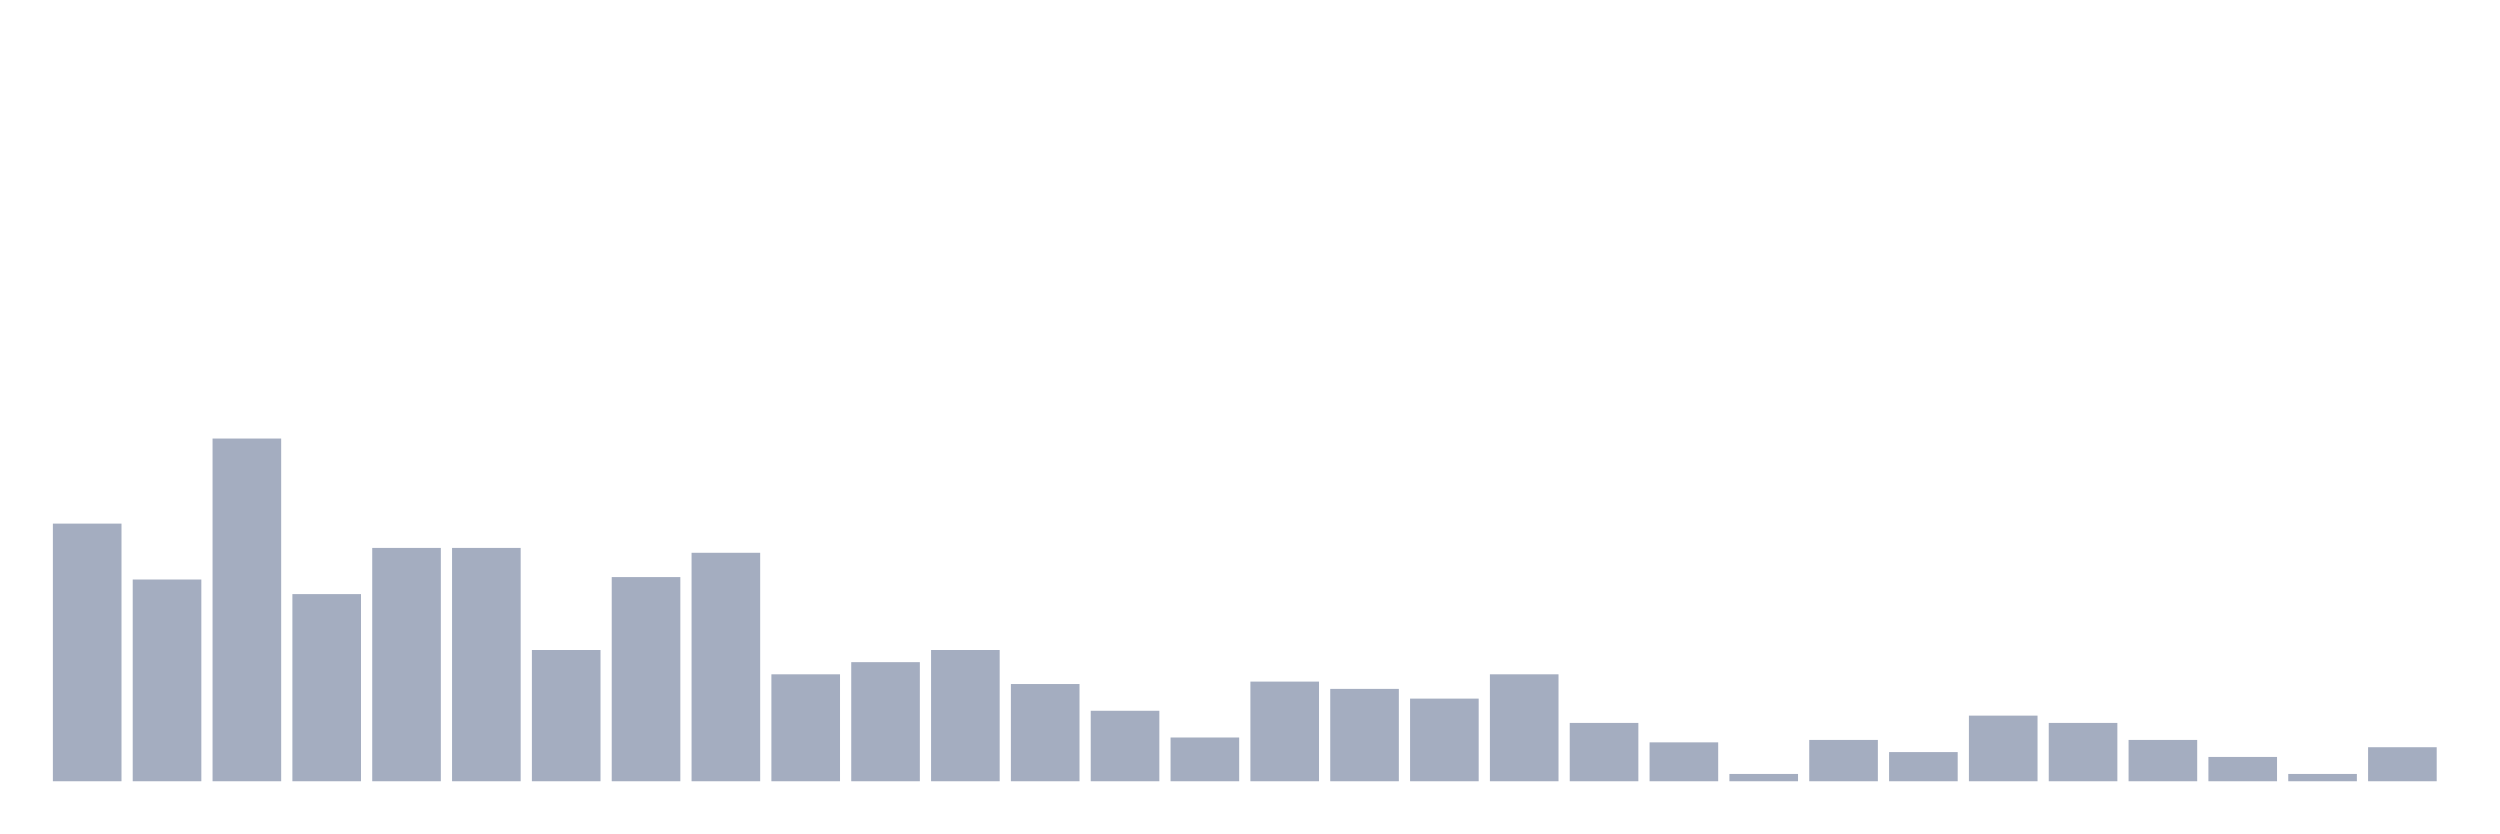
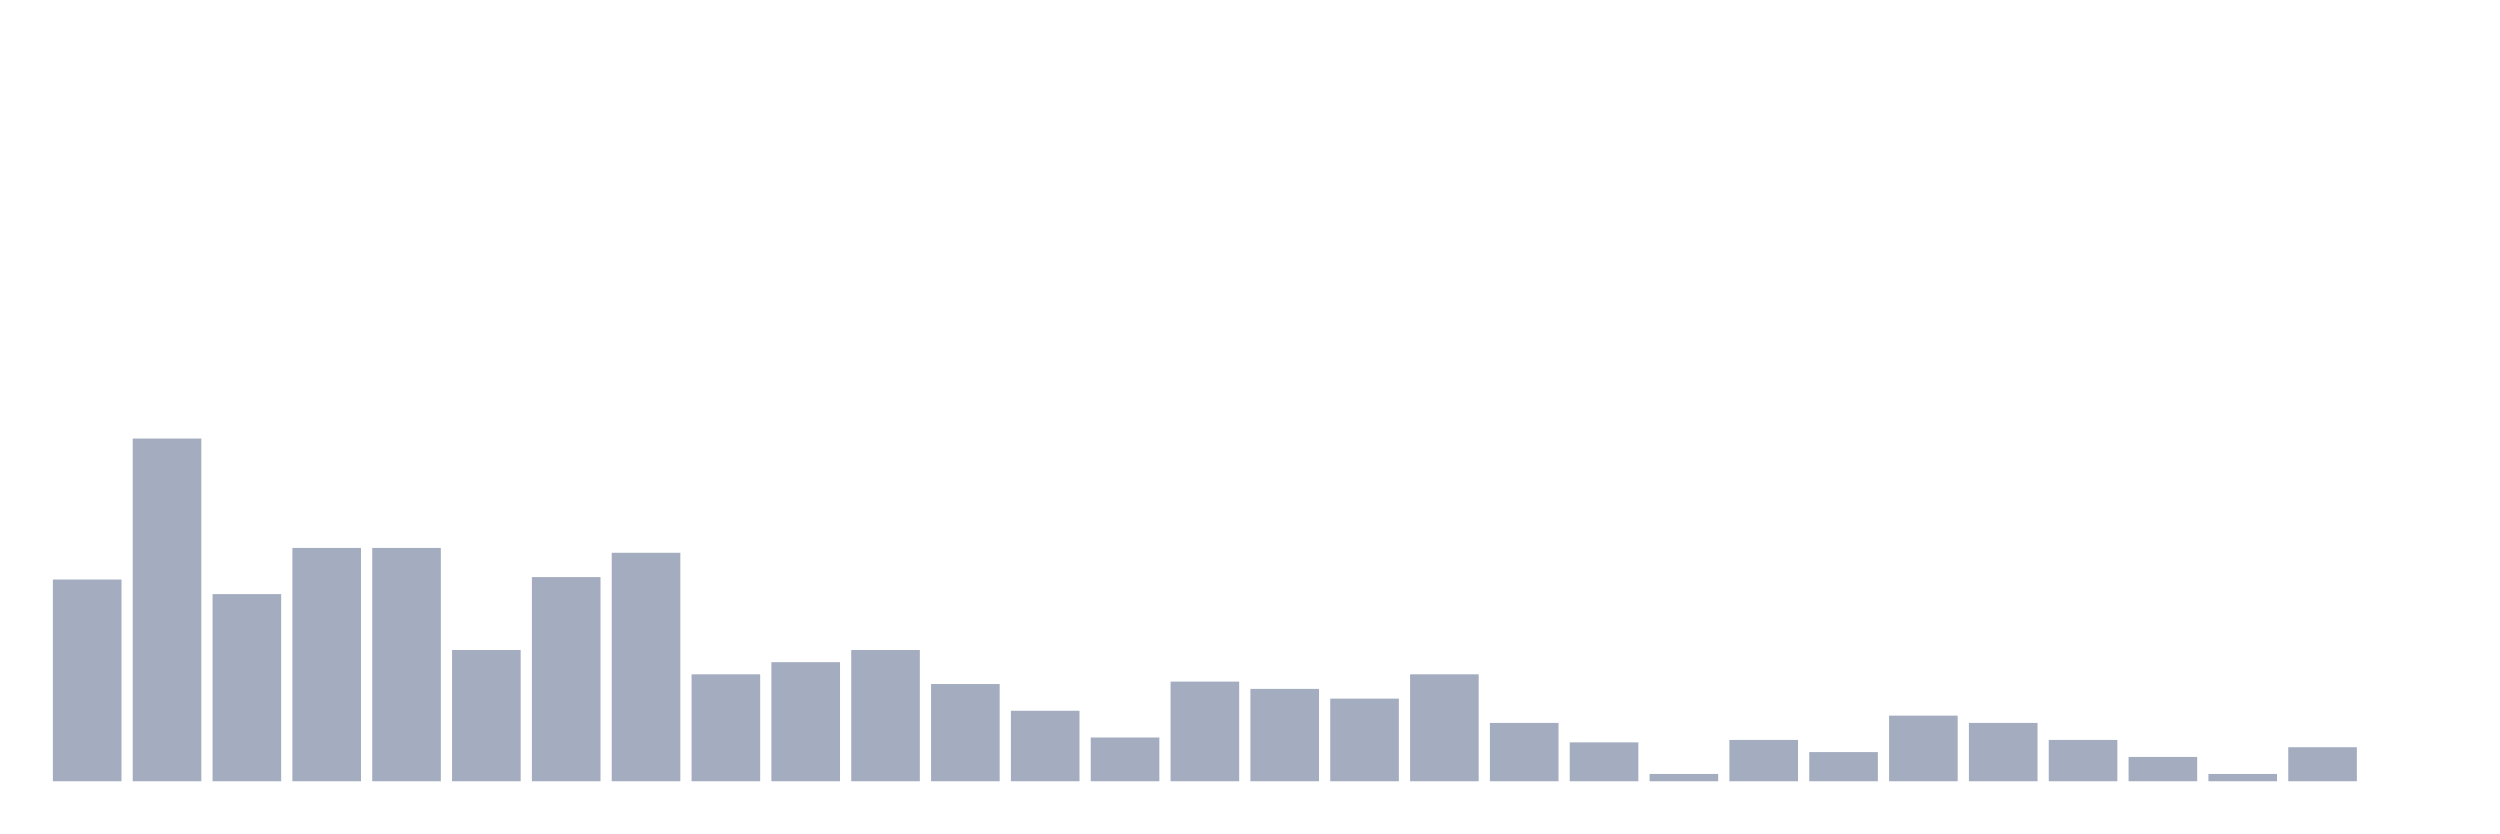
<svg xmlns="http://www.w3.org/2000/svg" viewBox="0 0 480 160">
  <g transform="translate(10,10)">
-     <rect class="bar" x="0.153" width="13.175" y="90.533" height="49.467" fill="rgb(164,173,192)" />
-     <rect class="bar" x="15.482" width="13.175" y="101.267" height="38.733" fill="rgb(164,173,192)" />
-     <rect class="bar" x="30.81" width="13.175" y="74.2" height="65.8" fill="rgb(164,173,192)" />
-     <rect class="bar" x="46.138" width="13.175" y="104.067" height="35.933" fill="rgb(164,173,192)" />
+     <rect class="bar" x="0.153" width="13.175" y="101.267" height="38.733" fill="rgb(164,173,192)" />
+     <rect class="bar" x="15.482" width="13.175" y="74.2" height="65.8" fill="rgb(164,173,192)" />
+     <rect class="bar" x="30.81" width="13.175" y="104.067" height="35.933" fill="rgb(164,173,192)" />
+     <rect class="bar" x="46.138" width="13.175" y="95.2" height="44.8" fill="rgb(164,173,192)" />
    <rect class="bar" x="61.466" width="13.175" y="95.2" height="44.8" fill="rgb(164,173,192)" />
-     <rect class="bar" x="76.794" width="13.175" y="95.2" height="44.8" fill="rgb(164,173,192)" />
-     <rect class="bar" x="92.123" width="13.175" y="114.8" height="25.2" fill="rgb(164,173,192)" />
-     <rect class="bar" x="107.451" width="13.175" y="100.8" height="39.2" fill="rgb(164,173,192)" />
-     <rect class="bar" x="122.779" width="13.175" y="96.133" height="43.867" fill="rgb(164,173,192)" />
-     <rect class="bar" x="138.107" width="13.175" y="119.467" height="20.533" fill="rgb(164,173,192)" />
-     <rect class="bar" x="153.436" width="13.175" y="117.133" height="22.867" fill="rgb(164,173,192)" />
-     <rect class="bar" x="168.764" width="13.175" y="114.8" height="25.2" fill="rgb(164,173,192)" />
-     <rect class="bar" x="184.092" width="13.175" y="121.333" height="18.667" fill="rgb(164,173,192)" />
-     <rect class="bar" x="199.42" width="13.175" y="126.467" height="13.533" fill="rgb(164,173,192)" />
-     <rect class="bar" x="214.748" width="13.175" y="131.6" height="8.4" fill="rgb(164,173,192)" />
-     <rect class="bar" x="230.077" width="13.175" y="120.867" height="19.133" fill="rgb(164,173,192)" />
-     <rect class="bar" x="245.405" width="13.175" y="122.267" height="17.733" fill="rgb(164,173,192)" />
-     <rect class="bar" x="260.733" width="13.175" y="124.133" height="15.867" fill="rgb(164,173,192)" />
-     <rect class="bar" x="276.061" width="13.175" y="119.467" height="20.533" fill="rgb(164,173,192)" />
-     <rect class="bar" x="291.39" width="13.175" y="128.8" height="11.2" fill="rgb(164,173,192)" />
-     <rect class="bar" x="306.718" width="13.175" y="132.533" height="7.467" fill="rgb(164,173,192)" />
-     <rect class="bar" x="322.046" width="13.175" y="138.6" height="1.4" fill="rgb(164,173,192)" />
-     <rect class="bar" x="337.374" width="13.175" y="132.067" height="7.933" fill="rgb(164,173,192)" />
-     <rect class="bar" x="352.702" width="13.175" y="134.4" height="5.6" fill="rgb(164,173,192)" />
-     <rect class="bar" x="368.031" width="13.175" y="127.4" height="12.6" fill="rgb(164,173,192)" />
-     <rect class="bar" x="383.359" width="13.175" y="128.8" height="11.2" fill="rgb(164,173,192)" />
-     <rect class="bar" x="398.687" width="13.175" y="132.067" height="7.933" fill="rgb(164,173,192)" />
-     <rect class="bar" x="414.015" width="13.175" y="135.333" height="4.667" fill="rgb(164,173,192)" />
-     <rect class="bar" x="429.344" width="13.175" y="138.6" height="1.4" fill="rgb(164,173,192)" />
-     <rect class="bar" x="444.672" width="13.175" y="133.467" height="6.533" fill="rgb(164,173,192)" />
+     <rect class="bar" x="76.794" width="13.175" y="114.8" height="25.2" fill="rgb(164,173,192)" />
+     <rect class="bar" x="92.123" width="13.175" y="100.8" height="39.2" fill="rgb(164,173,192)" />
+     <rect class="bar" x="107.451" width="13.175" y="96.133" height="43.867" fill="rgb(164,173,192)" />
+     <rect class="bar" x="122.779" width="13.175" y="119.467" height="20.533" fill="rgb(164,173,192)" />
+     <rect class="bar" x="138.107" width="13.175" y="117.133" height="22.867" fill="rgb(164,173,192)" />
+     <rect class="bar" x="153.436" width="13.175" y="114.8" height="25.2" fill="rgb(164,173,192)" />
+     <rect class="bar" x="168.764" width="13.175" y="121.333" height="18.667" fill="rgb(164,173,192)" />
+     <rect class="bar" x="184.092" width="13.175" y="126.467" height="13.533" fill="rgb(164,173,192)" />
+     <rect class="bar" x="199.42" width="13.175" y="131.6" height="8.4" fill="rgb(164,173,192)" />
+     <rect class="bar" x="214.748" width="13.175" y="120.867" height="19.133" fill="rgb(164,173,192)" />
+     <rect class="bar" x="230.077" width="13.175" y="122.267" height="17.733" fill="rgb(164,173,192)" />
+     <rect class="bar" x="245.405" width="13.175" y="124.133" height="15.867" fill="rgb(164,173,192)" />
+     <rect class="bar" x="260.733" width="13.175" y="119.467" height="20.533" fill="rgb(164,173,192)" />
+     <rect class="bar" x="276.061" width="13.175" y="128.8" height="11.2" fill="rgb(164,173,192)" />
+     <rect class="bar" x="291.39" width="13.175" y="132.533" height="7.467" fill="rgb(164,173,192)" />
+     <rect class="bar" x="306.718" width="13.175" y="138.6" height="1.4" fill="rgb(164,173,192)" />
+     <rect class="bar" x="322.046" width="13.175" y="132.067" height="7.933" fill="rgb(164,173,192)" />
+     <rect class="bar" x="337.374" width="13.175" y="134.4" height="5.6" fill="rgb(164,173,192)" />
+     <rect class="bar" x="352.702" width="13.175" y="127.4" height="12.6" fill="rgb(164,173,192)" />
+     <rect class="bar" x="368.031" width="13.175" y="128.8" height="11.2" fill="rgb(164,173,192)" />
+     <rect class="bar" x="383.359" width="13.175" y="132.067" height="7.933" fill="rgb(164,173,192)" />
+     <rect class="bar" x="398.687" width="13.175" y="135.333" height="4.667" fill="rgb(164,173,192)" />
+     <rect class="bar" x="414.015" width="13.175" y="138.6" height="1.4" fill="rgb(164,173,192)" />
+     <rect class="bar" x="429.344" width="13.175" y="133.467" height="6.533" fill="rgb(164,173,192)" />
+     <rect class="bar" x="444.672" width="13.175" y="140" height="0" fill="rgb(164,173,192)" />
  </g>
</svg>
